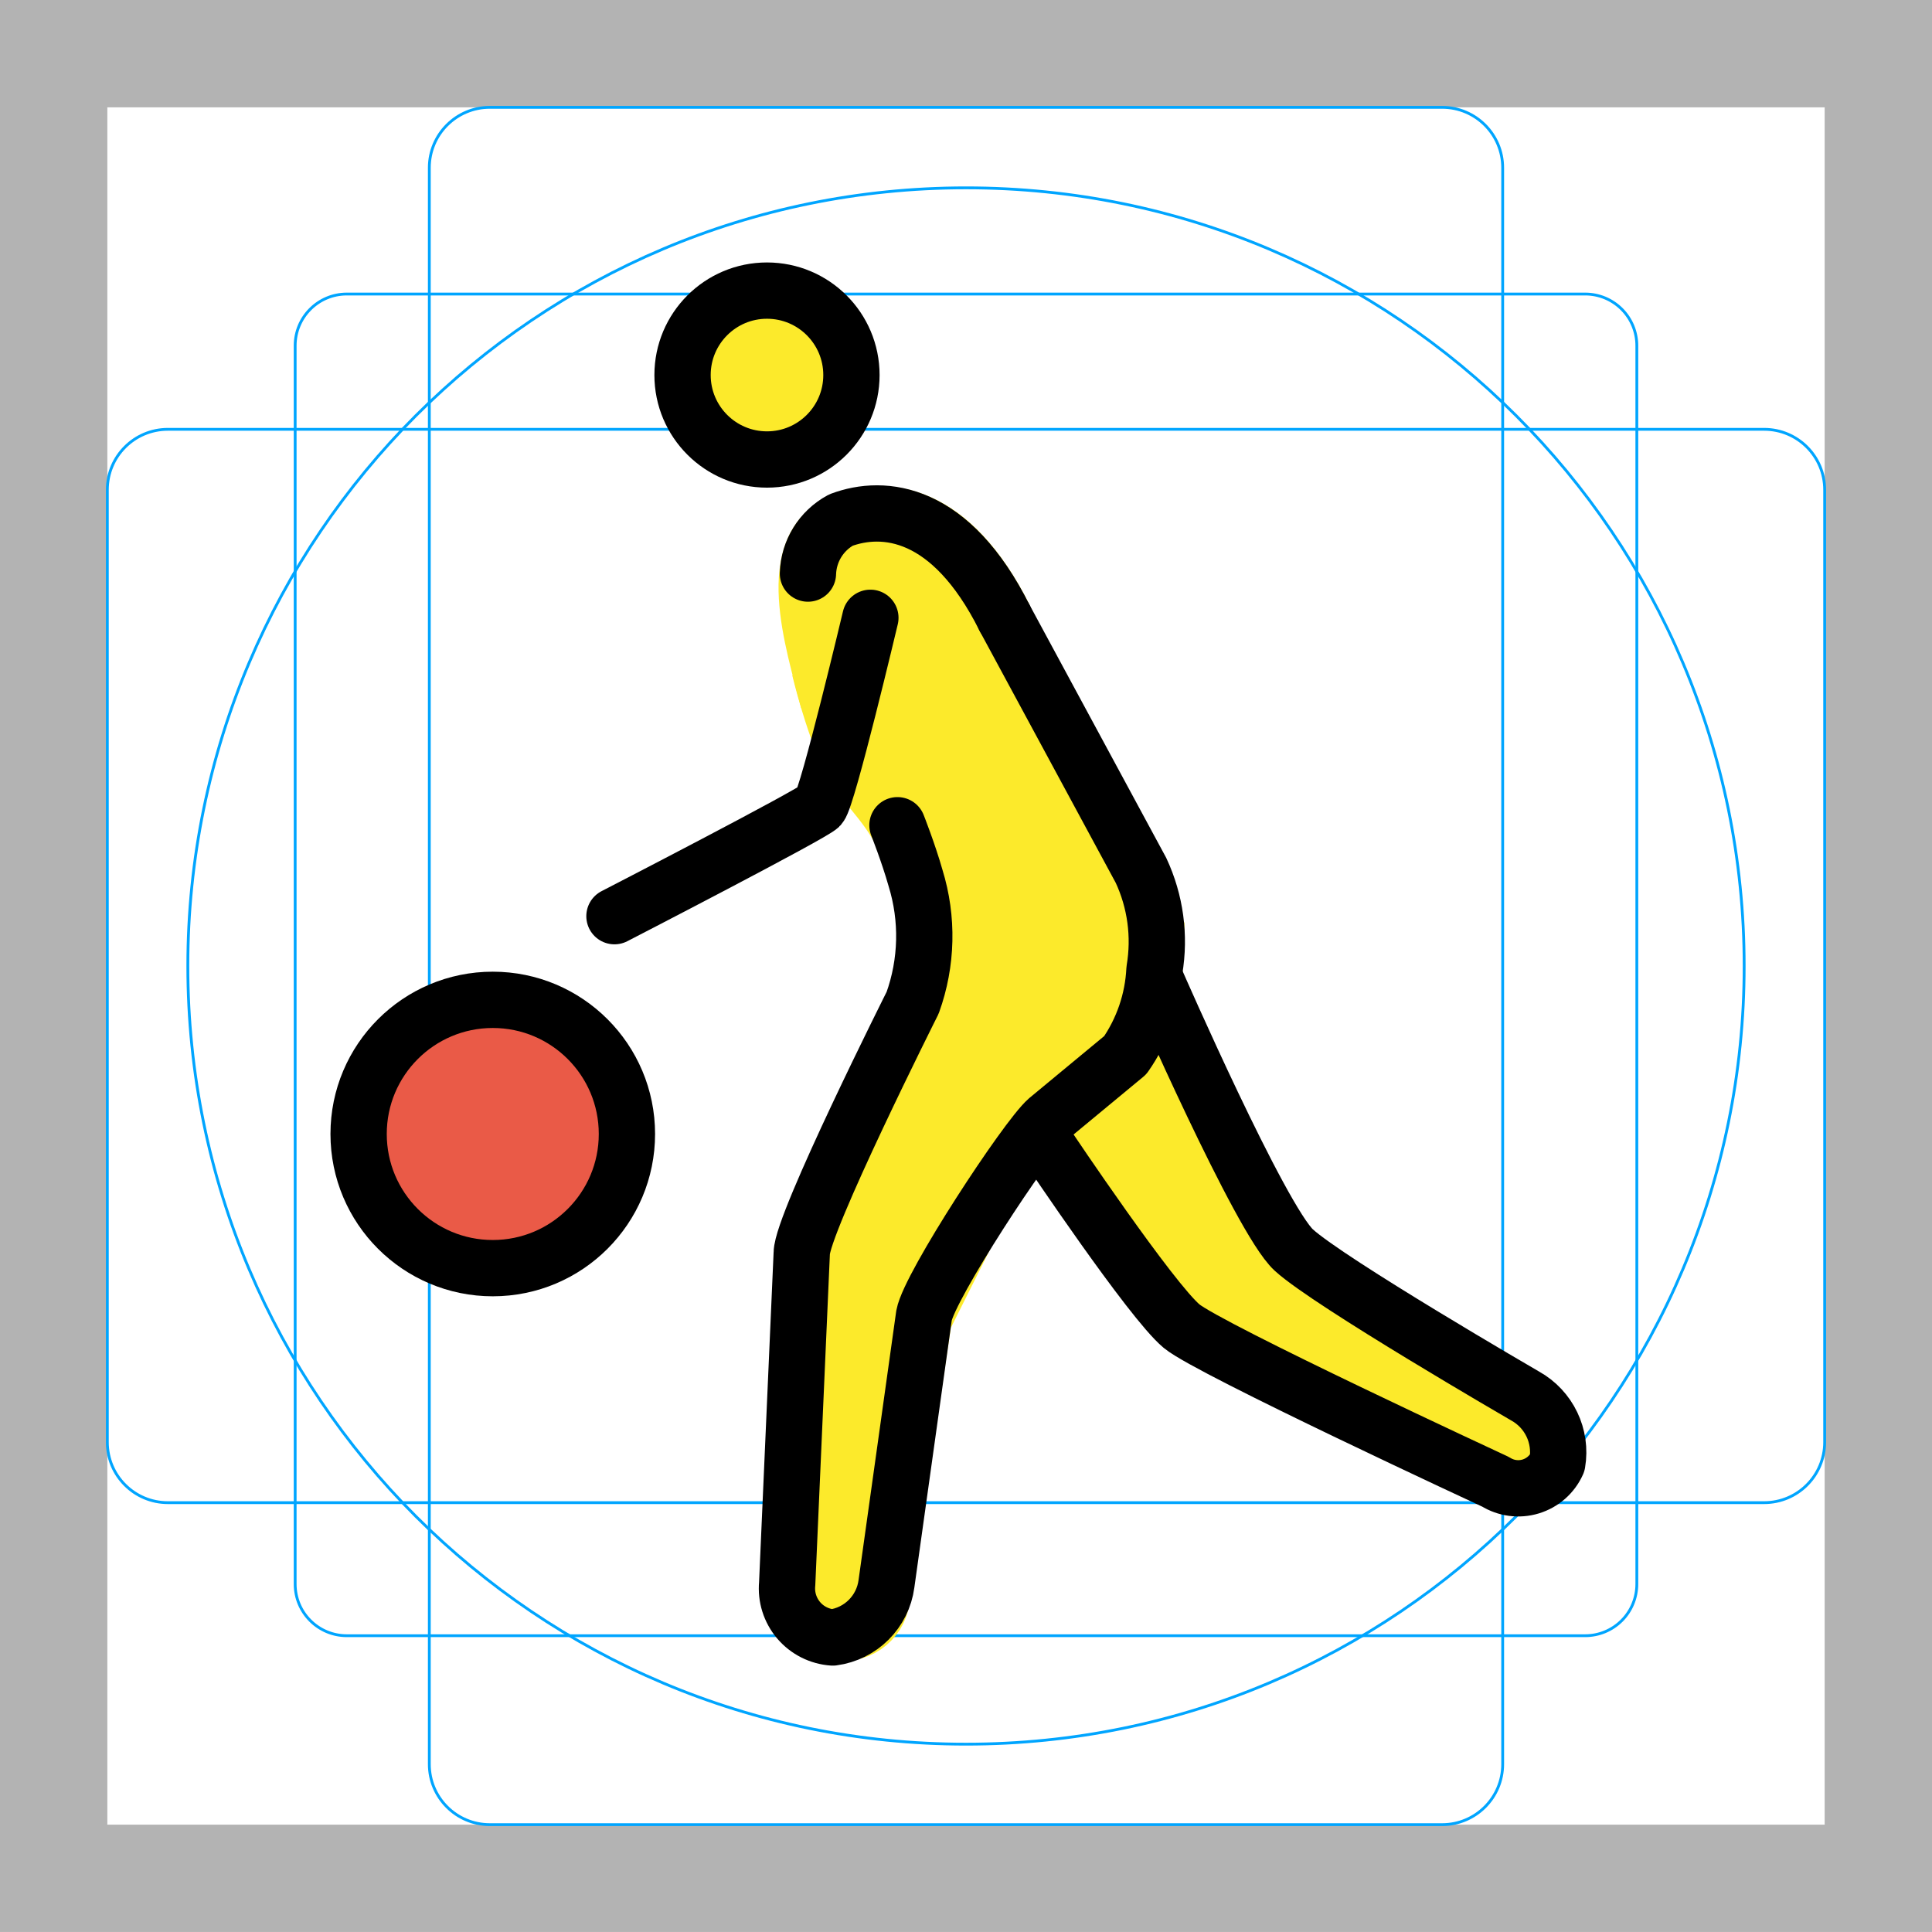
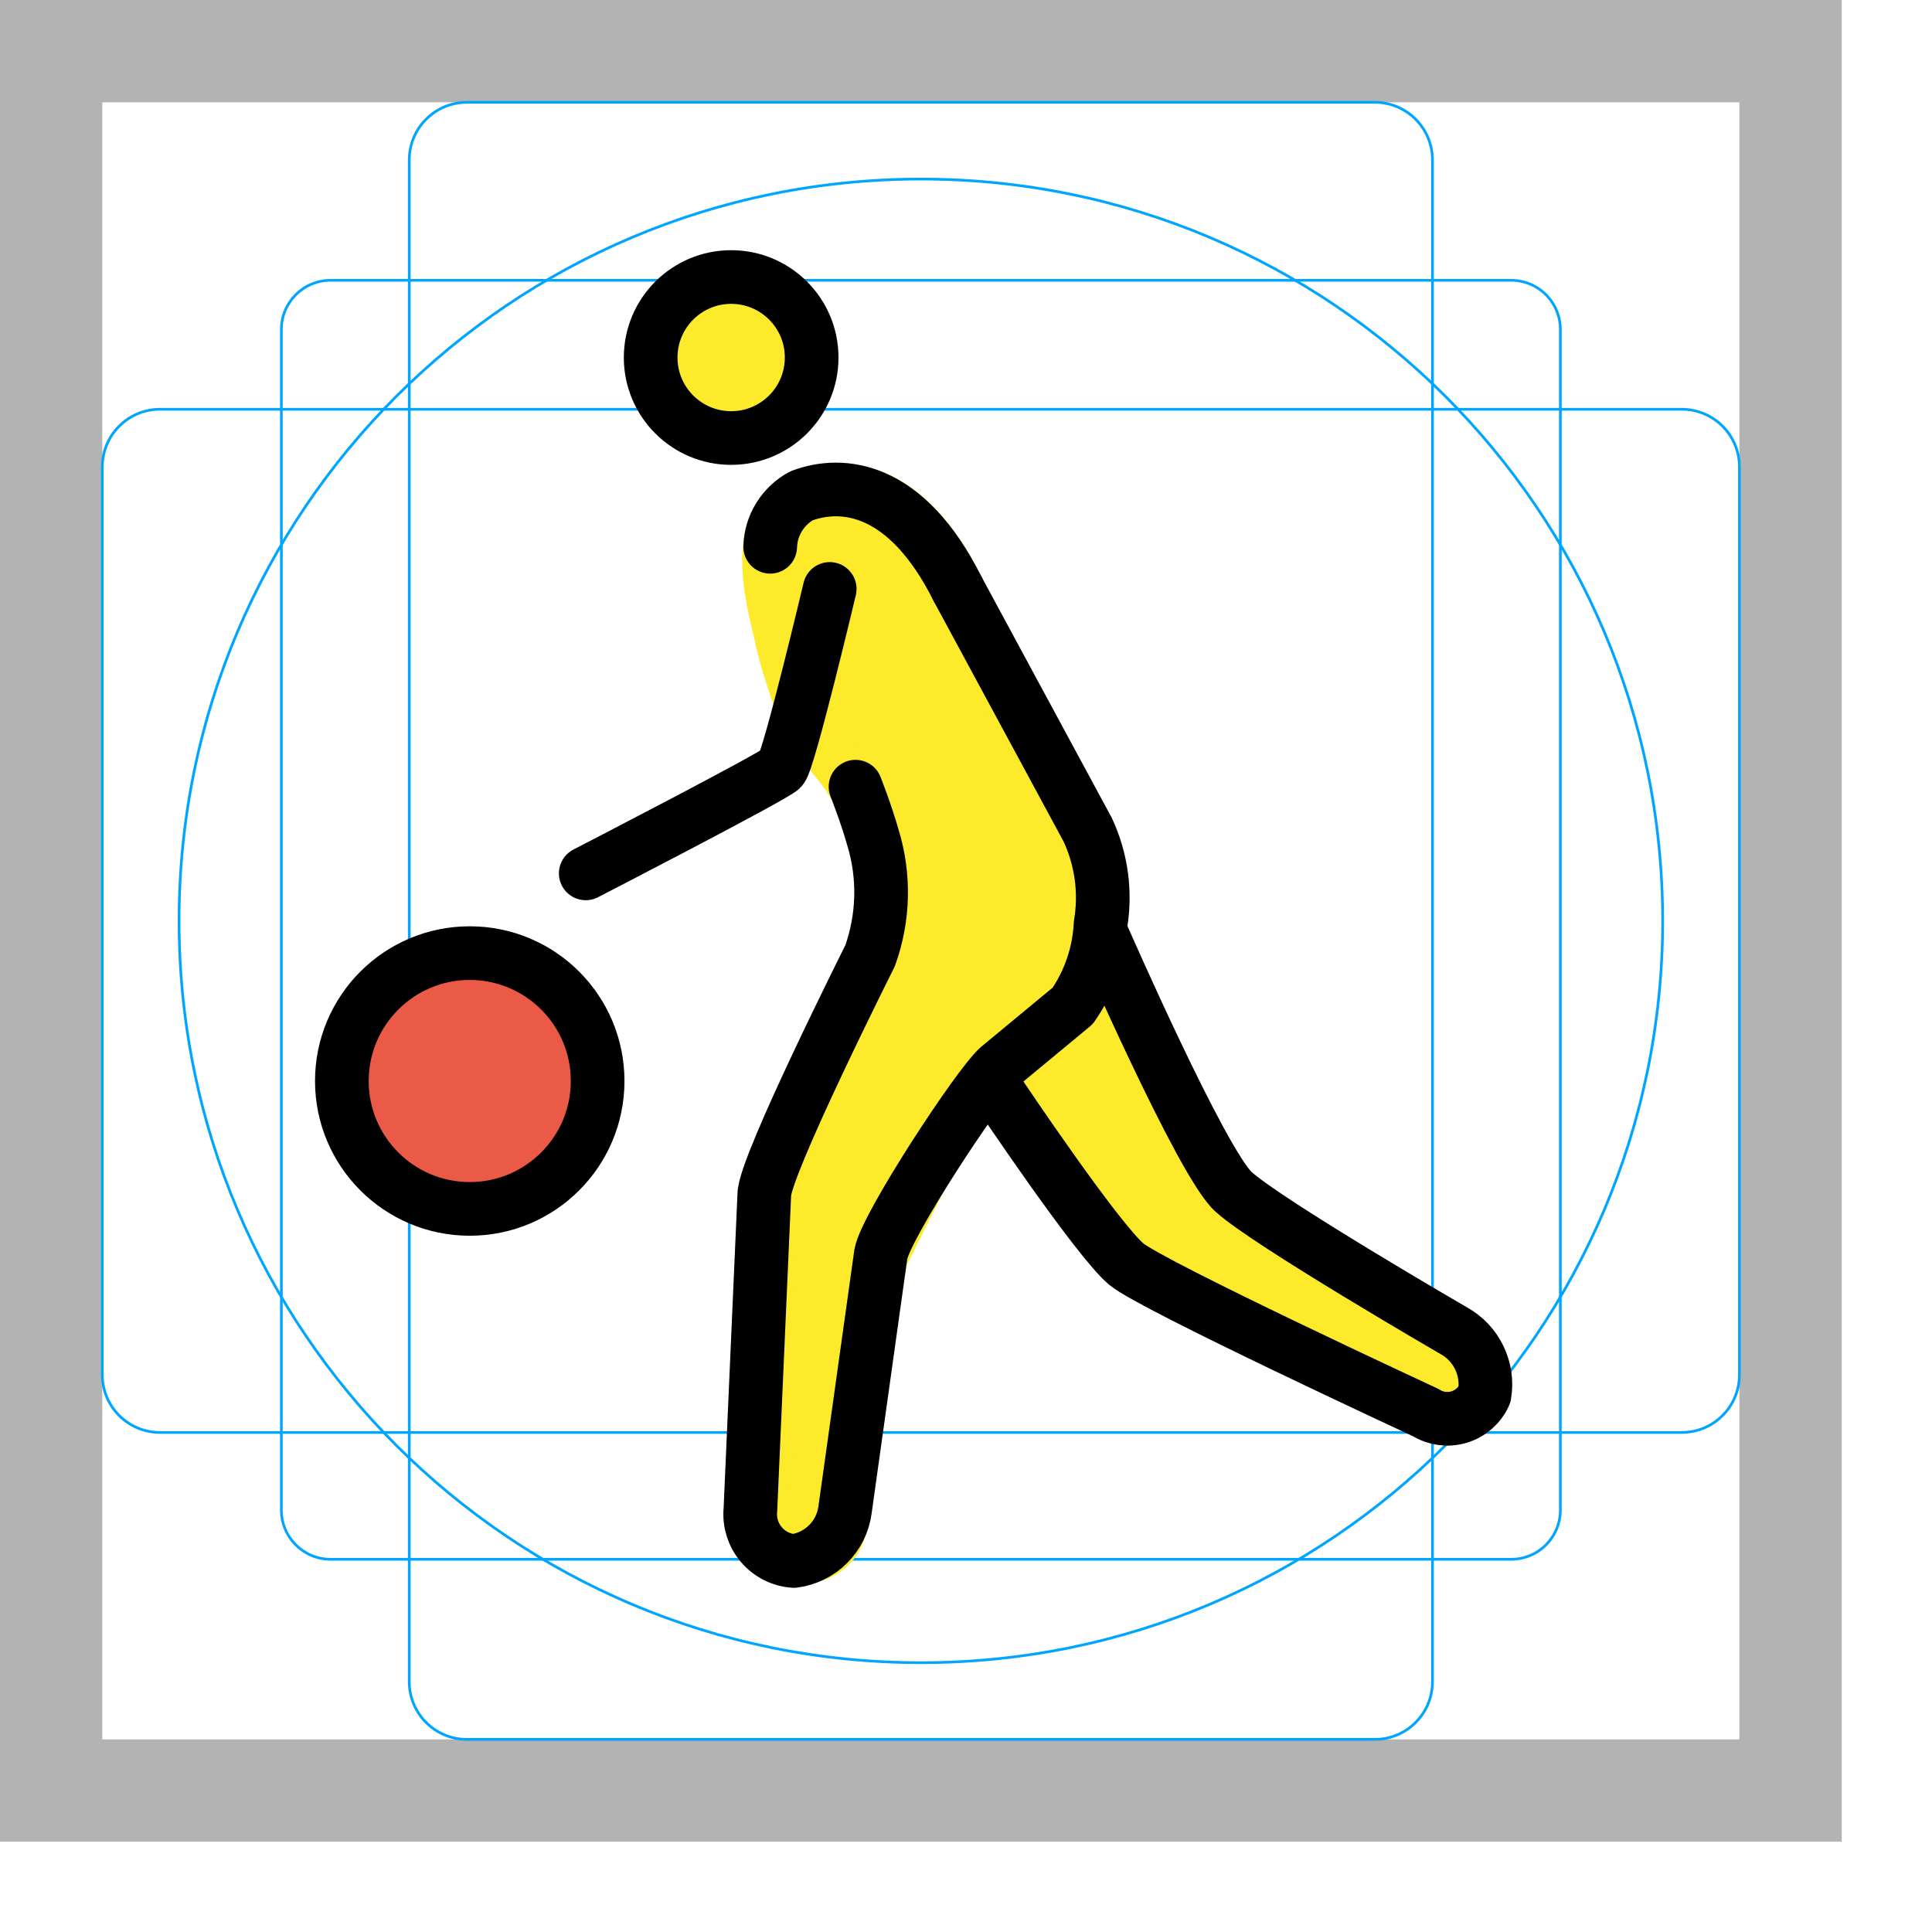
- <svg xmlns="http://www.w3.org/2000/svg" id="emoji" viewBox="0 0 68.636 68.636">
+ <svg xmlns="http://www.w3.org/2000/svg" id="emoji" viewBox="0 0 72 72">
  <g id="grid">
    <path d="M0,68.635H68.636V0H0ZM3.813,3.813h61.01v61.01H3.813Z" fill="#b3b3b3" />
    <path d="M56.316,58.11H12.319a1.833,1.833,0,0,1-1.833-1.833V12.28a1.833,1.833,0,0,1,1.833-1.834H56.316A1.833,1.833,0,0,1,58.15,12.28V56.276A1.833,1.833,0,0,1,56.316,58.11Z" fill="none" stroke="#00a5ff" stroke-miterlimit="10" stroke-width="0.1" />
    <path d="M51.235,64.822H17.401a2.148,2.148,0,0,1-2.149-2.149V5.962a2.148,2.148,0,0,1,2.149-2.149H51.235a2.148,2.148,0,0,1,2.149,2.149v56.712A2.148,2.148,0,0,1,51.235,64.822Z" fill="none" stroke="#00a5ff" stroke-miterlimit="10" stroke-width="0.1" />
    <path d="M3.813,51.234V17.401a2.149,2.149,0,0,1,2.149-2.149h56.712a2.149,2.149,0,0,1,2.149,2.149V51.234a2.149,2.149,0,0,1-2.149,2.149H5.962A2.149,2.149,0,0,1,3.813,51.234Z" fill="none" stroke="#00a5ff" stroke-miterlimit="10" stroke-width="0.1" />
    <circle cx="34.318" cy="34.318" r="27.645" fill="none" stroke="#00a5ff" stroke-miterlimit="10" stroke-width="0.1" />
  </g>
  <g id="skin">
    <circle cx="27.107" cy="13.464" r="3" fill="#fcea2b" />
    <path d="M29.118,23.757c.094.385.237.928.444,1.57,0,0,.18.56.355,1.02.591,1.557,1.508,1.927,2.243,3.532a12.004,12.004,0,0,1,.755,2.986c.305,1.562-.061,2.304-.845,4.188,0,0-.346.092-3.323,7.137l-.315,12.897,1.214.883a1.375,1.375,0,0,0,1.672-1.135l1.495-9.966,2.86-5.72,5.263-4.922.135-3.22q-2.699-5.462-5.398-10.924" fill="#fcea2b" stroke="#fcea2b" stroke-miterlimit="10" stroke-width="2" />
    <path d="M41.407,35.294l4.766,9.533,9.723,5.72-.953,2.86L43.313,48.64,36.64,41.013" fill="#fcea2b" />
    <path d="M35.687,21.948c-1.907-3.813-4.194-4.004-5.72-3.432-2.192.858-1.092,4.225-.536,6.387" fill="#fcea2b" stroke="#fcea2b" stroke-miterlimit="10" stroke-width="2" />
  </g>
  <g id="color">
    <circle cx="17.507" cy="40.287" r="4.766" fill="#ea5a47" />
  </g>
  <g id="line">
    <circle cx="17.506" cy="40.286" r="4.766" fill="none" stroke="#000" stroke-miterlimit="10" stroke-width="2" />
    <circle cx="27.248" cy="13.324" r="3" fill="none" stroke="#000" stroke-miterlimit="10" stroke-width="2" />
    <path d="M31.883,29.317s.389.982.642,1.874a6.991,6.991,0,0,1-.102,4.432s-3.94,7.846-3.94,8.895l-.518,11.748a1.745,1.745,0,0,0,1.62,1.907,2.216,2.216,0,0,0,1.907-1.907L32.827,46.733c.191-1.049,3.623-6.292,4.385-6.959l2.764-2.288a5.809,5.809,0,0,0,1.038-3.039,5.985,5.985,0,0,0-.479-3.526l-4.848-8.973" fill="none" stroke="#000" stroke-linecap="round" stroke-linejoin="round" stroke-width="2" />
    <path d="M41.085,34.874s3.691,8.448,4.878,9.534C47.222,45.56,54.18,49.593,54.18,49.593a2.286,2.286,0,0,1,1.144,2.383,1.52,1.52,0,0,1-2.192.667s-10.177-4.718-11.153-5.529c-1.087-.903-4.742-6.36-4.742-6.36" fill="none" stroke="#000" stroke-linecap="round" stroke-linejoin="round" stroke-width="2" />
    <path d="M35.687,21.948c-1.907-3.813-4.289-4.044-5.814-3.472a2.24,2.24,0,0,0-1.17,1.901" fill="none" stroke="#000" stroke-linecap="round" stroke-linejoin="round" stroke-width="2" />
    <path d="M30.921,21.948s-1.514,6.383-1.798,6.697c-.241.266-7.294,3.903-7.294,3.903" fill="none" stroke="#000" stroke-linecap="round" stroke-linejoin="round" stroke-width="2" />
  </g>
</svg>
